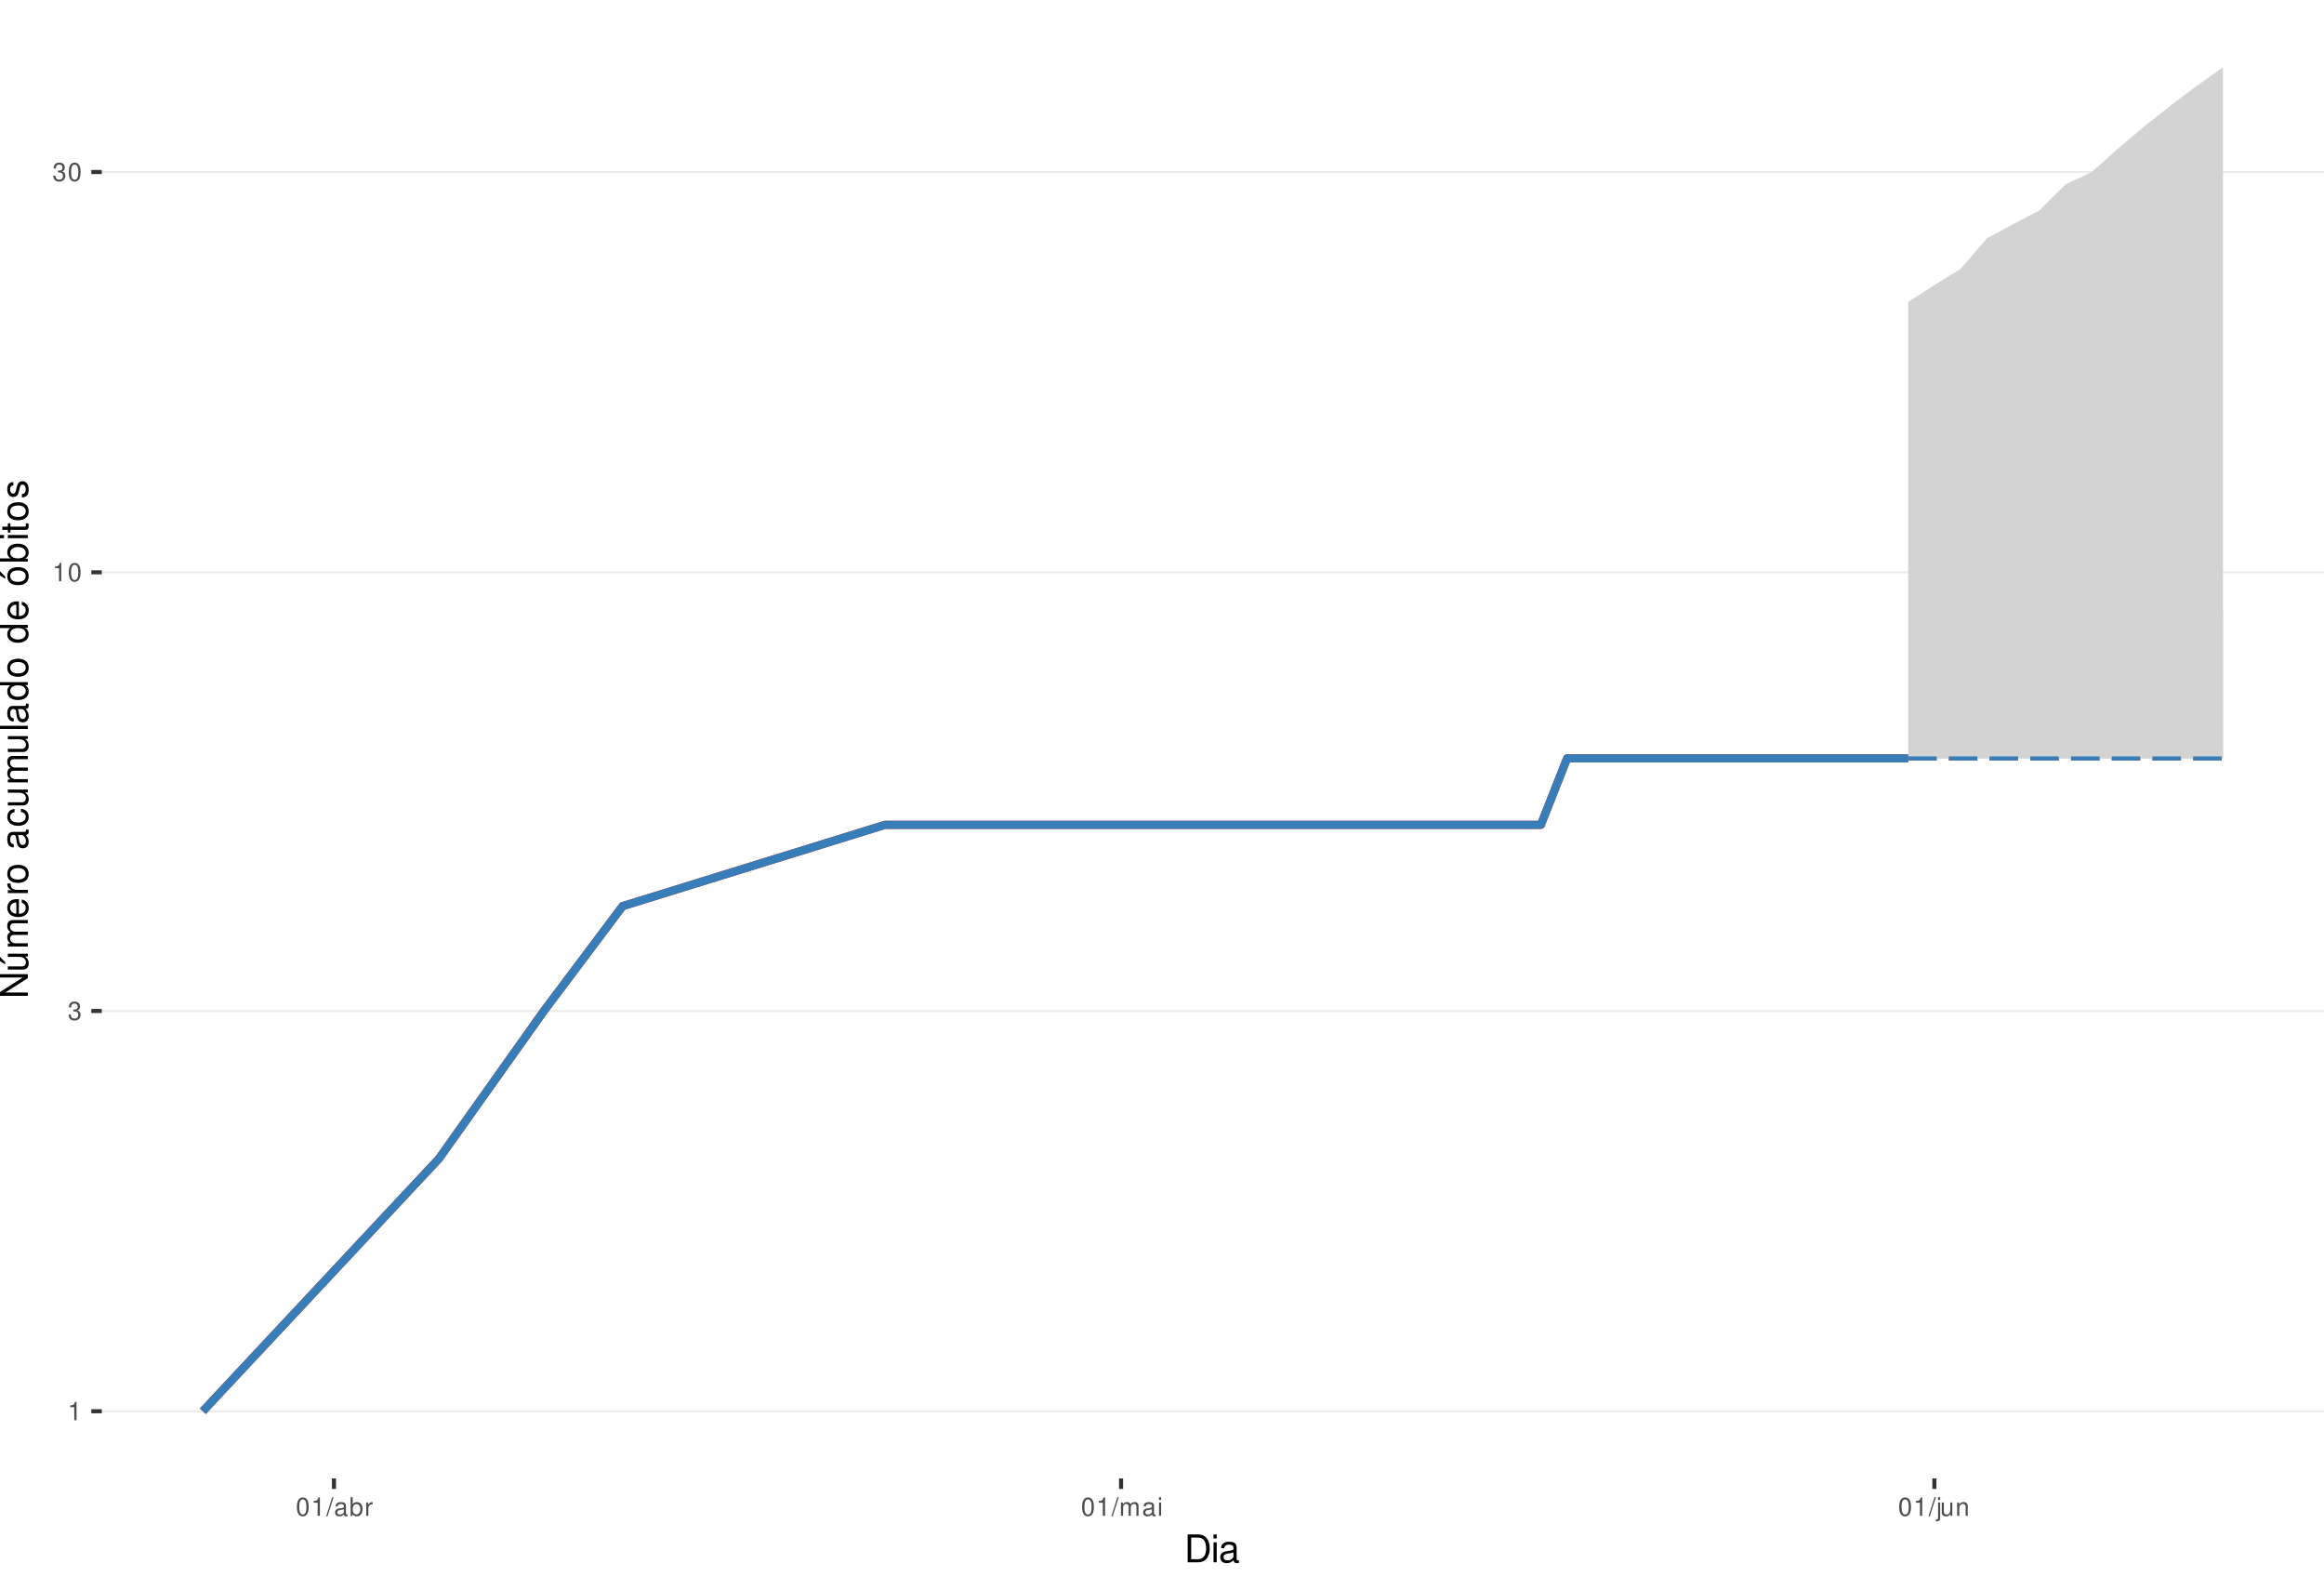
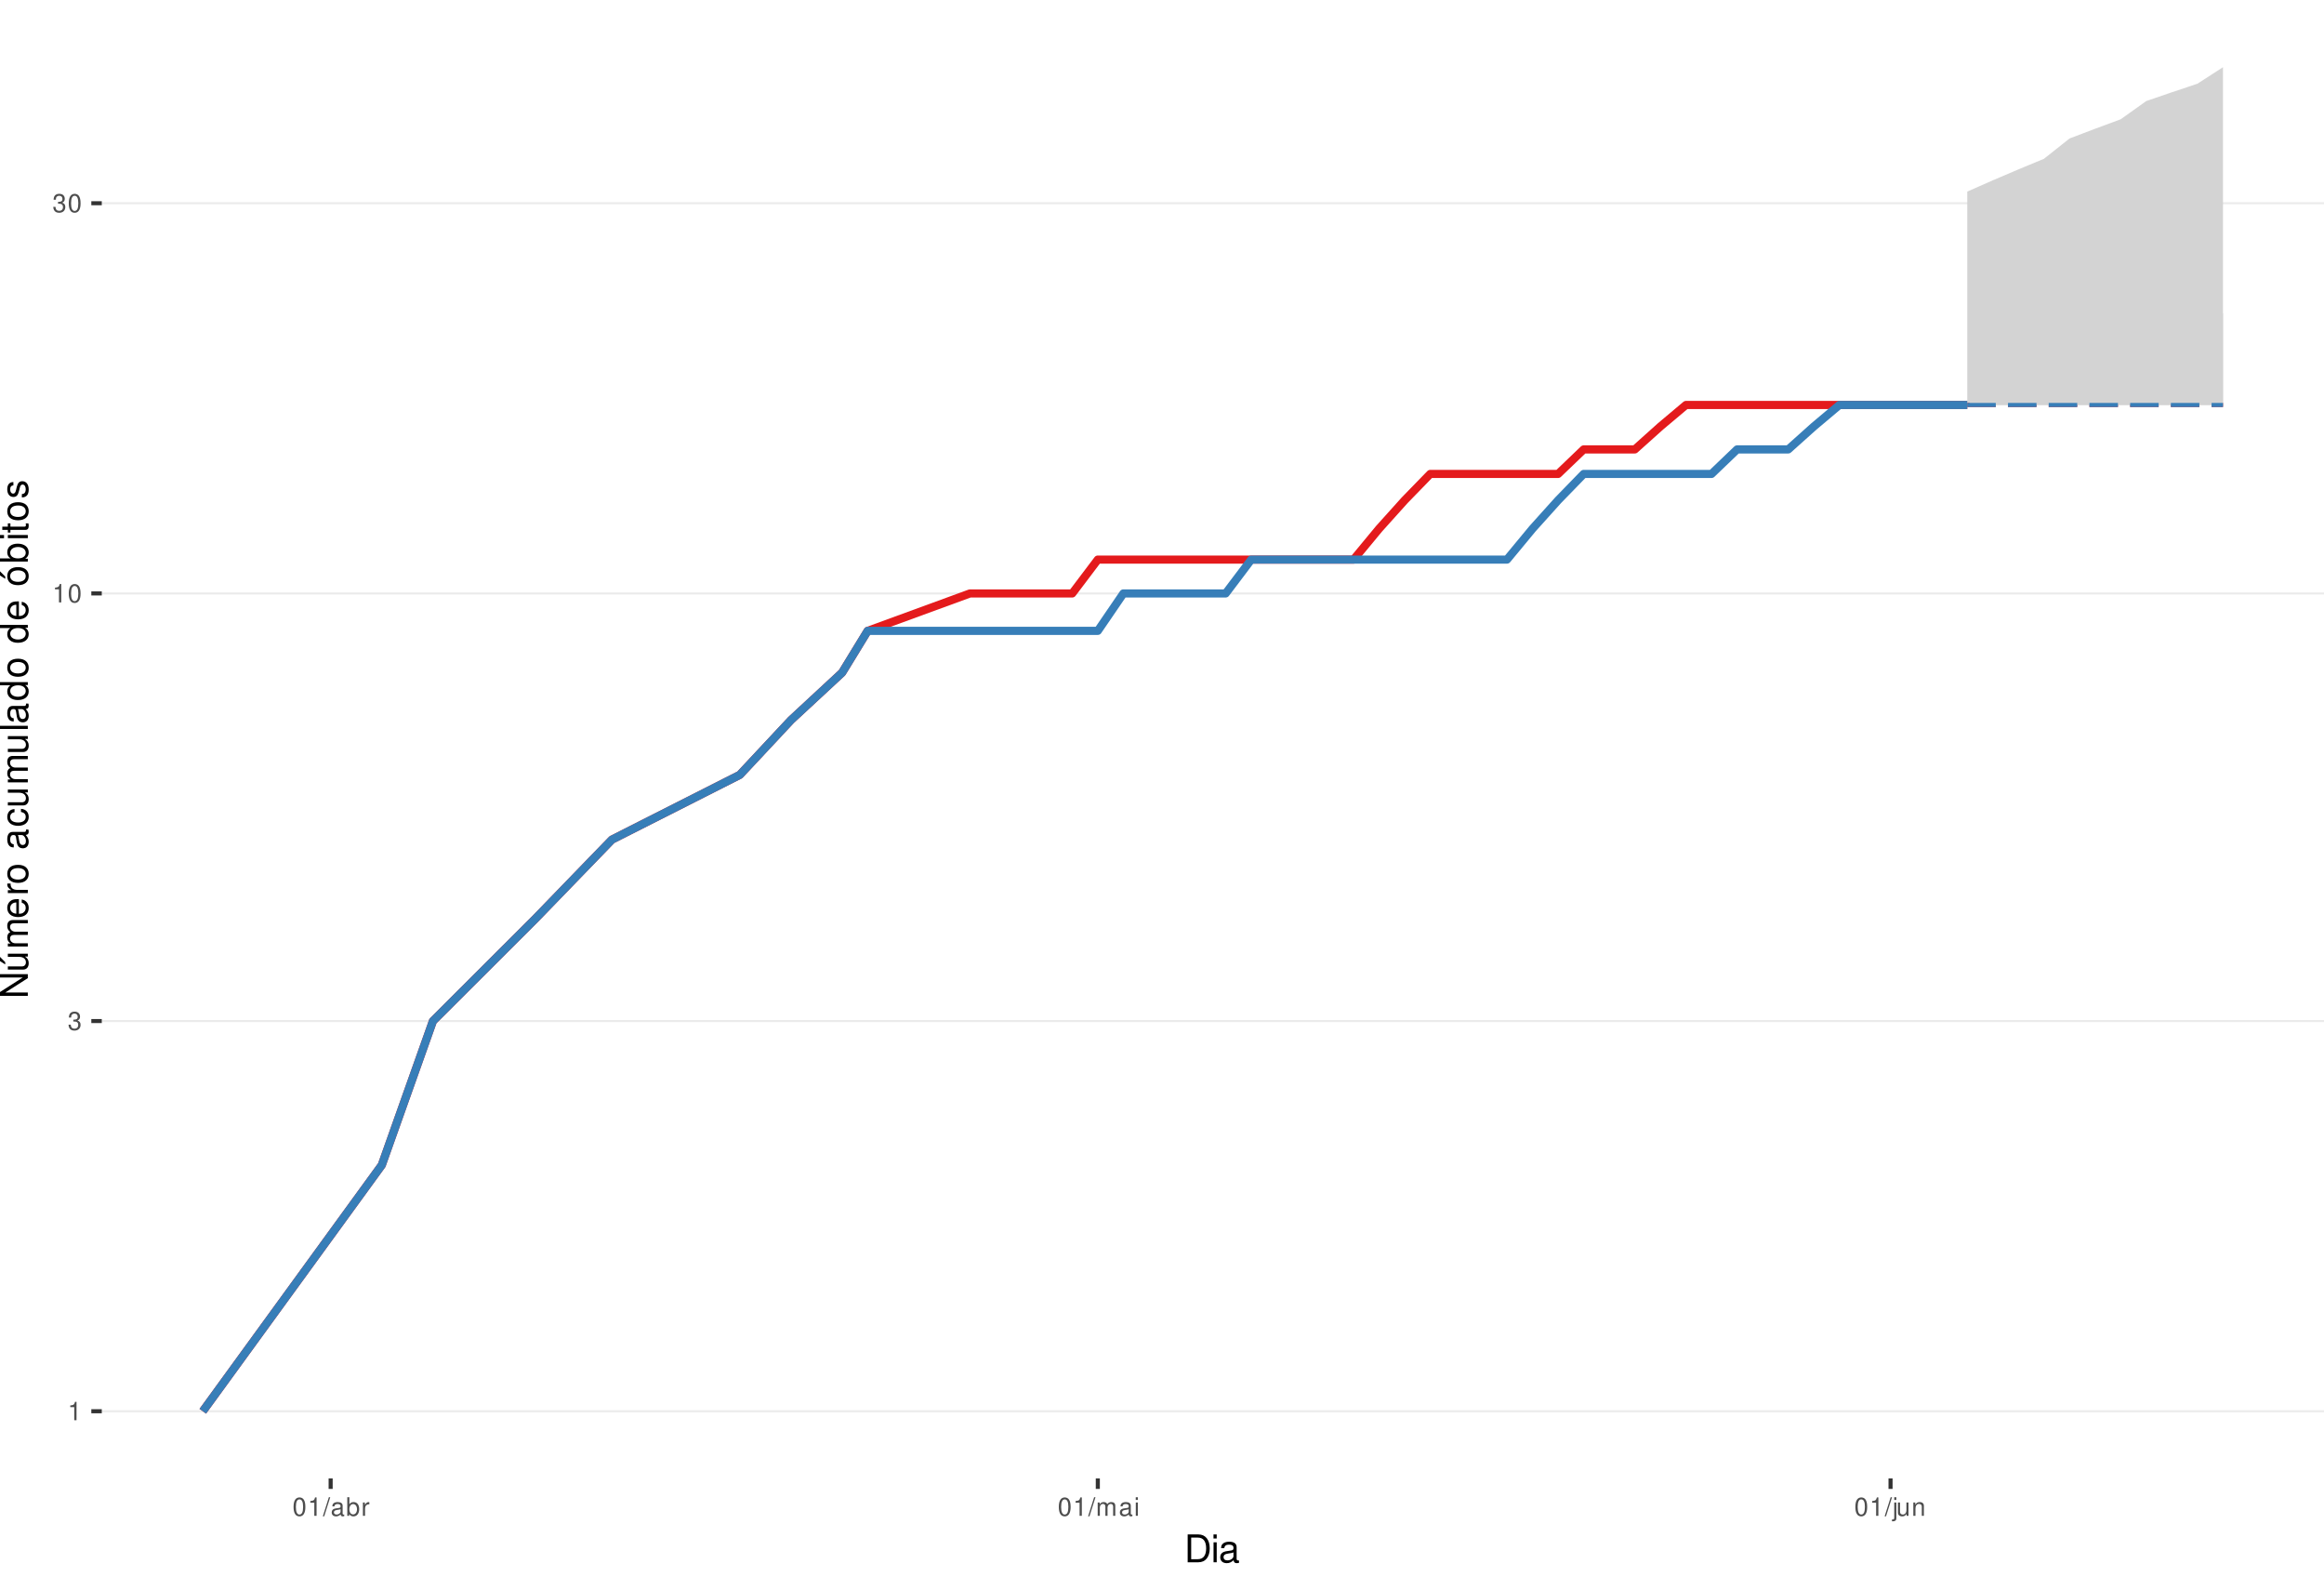
<svg xmlns="http://www.w3.org/2000/svg" xmlns:xlink="http://www.w3.org/1999/xlink" width="609pt" height="413pt" viewBox="0 0 609 413" version="1.1">
  <defs>
    <g>
      <symbol overflow="visible" id="glyph0-0">
        <path style="stroke:none;" d="" />
      </symbol>
      <symbol overflow="visible" id="glyph0-1">
        <path style="stroke:none;" d="M 1.719 -3.422 L 1.719 0 L 2.312 0 L 2.312 -4.812 L 1.922 -4.812 C 1.719 -4.078 1.578 -3.969 0.672 -3.859 L 0.672 -3.422 Z M 1.719 -3.422 " />
      </symbol>
      <symbol overflow="visible" id="glyph0-2">
        <path style="stroke:none;" d="M 1.469 -2.219 L 1.797 -2.219 C 2.422 -2.219 2.766 -1.922 2.766 -1.344 C 2.766 -0.734 2.406 -0.359 1.797 -0.359 C 1.156 -0.359 0.844 -0.688 0.797 -1.391 L 0.219 -1.391 C 0.234 -1.016 0.312 -0.766 0.422 -0.547 C 0.672 -0.078 1.125 0.156 1.766 0.156 C 2.75 0.156 3.375 -0.438 3.375 -1.344 C 3.375 -1.953 3.141 -2.297 2.562 -2.484 C 3.016 -2.672 3.234 -3 3.234 -3.484 C 3.234 -4.312 2.688 -4.812 1.797 -4.812 C 0.844 -4.812 0.328 -4.281 0.312 -3.266 L 0.906 -3.266 C 0.906 -3.547 0.938 -3.719 1 -3.875 C 1.141 -4.141 1.438 -4.297 1.797 -4.297 C 2.312 -4.297 2.625 -3.984 2.625 -3.469 C 2.625 -3.125 2.516 -2.922 2.25 -2.812 C 2.094 -2.75 1.875 -2.719 1.469 -2.703 Z M 1.469 -2.219 " />
      </symbol>
      <symbol overflow="visible" id="glyph0-3">
        <path style="stroke:none;" d="M 1.828 -4.812 C 1.391 -4.812 0.984 -4.609 0.75 -4.281 C 0.438 -3.859 0.281 -3.219 0.281 -2.328 C 0.281 -0.703 0.812 0.156 1.828 0.156 C 2.828 0.156 3.375 -0.703 3.375 -2.297 C 3.375 -3.219 3.234 -3.844 2.922 -4.281 C 2.672 -4.625 2.281 -4.812 1.828 -4.812 Z M 1.828 -4.297 C 2.469 -4.297 2.781 -3.641 2.781 -2.344 C 2.781 -0.969 2.469 -0.328 1.812 -0.328 C 1.203 -0.328 0.891 -1 0.891 -2.328 C 0.891 -3.641 1.203 -4.297 1.828 -4.297 Z M 1.828 -4.297 " />
      </symbol>
      <symbol overflow="visible" id="glyph0-4">
        <path style="stroke:none;" d="M 1.531 -4.859 L -0.047 0.141 L 0.312 0.141 L 1.891 -4.859 Z M 1.531 -4.859 " />
      </symbol>
      <symbol overflow="visible" id="glyph0-5">
        <path style="stroke:none;" d="M 3.562 -0.328 C 3.5 -0.312 3.469 -0.312 3.438 -0.312 C 3.25 -0.312 3.141 -0.406 3.141 -0.578 L 3.141 -2.641 C 3.141 -3.25 2.688 -3.594 1.828 -3.594 C 1.312 -3.594 0.906 -3.438 0.672 -3.188 C 0.516 -3 0.453 -2.797 0.438 -2.453 L 0.984 -2.453 C 1.031 -2.875 1.297 -3.078 1.812 -3.078 C 2.312 -3.078 2.594 -2.891 2.594 -2.562 L 2.594 -2.406 C 2.578 -2.172 2.469 -2.078 2.016 -2.031 C 1.219 -1.922 1.109 -1.891 0.891 -1.812 C 0.484 -1.641 0.281 -1.328 0.281 -0.875 C 0.281 -0.25 0.719 0.156 1.422 0.156 C 1.859 0.156 2.219 0 2.609 -0.359 C 2.656 0 2.828 0.156 3.188 0.156 C 3.297 0.156 3.375 0.141 3.562 0.094 Z M 2.594 -1.094 C 2.594 -0.906 2.531 -0.797 2.375 -0.641 C 2.141 -0.438 1.875 -0.328 1.547 -0.328 C 1.109 -0.328 0.859 -0.547 0.859 -0.891 C 0.859 -1.266 1.094 -1.438 1.703 -1.531 C 2.297 -1.609 2.406 -1.641 2.594 -1.719 Z M 2.594 -1.094 " />
      </symbol>
      <symbol overflow="visible" id="glyph0-6">
        <path style="stroke:none;" d="M 0.359 -4.859 L 0.359 0 L 0.859 0 L 0.859 -0.453 C 1.125 -0.047 1.484 0.156 1.969 0.156 C 2.875 0.156 3.484 -0.594 3.484 -1.75 C 3.484 -2.891 2.922 -3.594 1.984 -3.594 C 1.516 -3.594 1.172 -3.406 0.906 -3.016 L 0.906 -4.859 Z M 1.891 -3.062 C 2.5 -3.062 2.906 -2.531 2.906 -1.703 C 2.906 -0.906 2.484 -0.359 1.891 -0.359 C 1.297 -0.359 0.906 -0.906 0.906 -1.719 C 0.906 -2.531 1.297 -3.062 1.891 -3.062 Z M 1.891 -3.062 " />
      </symbol>
      <symbol overflow="visible" id="glyph0-7">
        <path style="stroke:none;" d="M 0.453 -3.484 L 0.453 0 L 1.016 0 L 1.016 -1.812 C 1.031 -2.656 1.375 -3.016 2.141 -3 L 2.141 -3.562 C 2.047 -3.578 1.984 -3.594 1.922 -3.594 C 1.562 -3.594 1.297 -3.375 0.969 -2.859 L 0.969 -3.484 Z M 0.453 -3.484 " />
      </symbol>
      <symbol overflow="visible" id="glyph0-8">
        <path style="stroke:none;" d="M 0.469 -3.484 L 0.469 0 L 1.031 0 L 1.031 -2.188 C 1.031 -2.703 1.391 -3.109 1.844 -3.109 C 2.25 -3.109 2.484 -2.844 2.484 -2.406 L 2.484 0 L 3.047 0 L 3.047 -2.188 C 3.047 -2.703 3.422 -3.109 3.875 -3.109 C 4.266 -3.109 4.516 -2.844 4.516 -2.406 L 4.516 0 L 5.078 0 L 5.078 -2.609 C 5.078 -3.234 4.719 -3.594 4.062 -3.594 C 3.594 -3.594 3.312 -3.453 2.984 -3.062 C 2.781 -3.422 2.5 -3.594 2.047 -3.594 C 1.578 -3.594 1.266 -3.422 0.984 -3 L 0.984 -3.484 Z M 0.469 -3.484 " />
      </symbol>
      <symbol overflow="visible" id="glyph0-9">
        <path style="stroke:none;" d="M 1 -3.484 L 0.453 -3.484 L 0.453 0 L 1 0 Z M 1 -4.859 L 0.438 -4.859 L 0.438 -4.156 L 1 -4.156 Z M 1 -4.859 " />
      </symbol>
      <symbol overflow="visible" id="glyph0-10">
        <path style="stroke:none;" d="M 0.469 -3.484 L 0.469 0.5 C 0.469 0.859 0.359 0.969 0.016 0.969 C -0.031 0.969 -0.047 0.969 -0.125 0.953 L -0.125 1.438 C -0.047 1.438 -0.016 1.453 0.062 1.453 C 0.688 1.453 1.016 1.203 1.016 0.719 L 1.016 -3.484 Z M 1.016 -4.859 L 0.469 -4.859 L 0.469 -4.156 L 1.016 -4.156 Z M 1.016 -4.859 " />
      </symbol>
      <symbol overflow="visible" id="glyph0-11">
        <path style="stroke:none;" d="M 3.203 0 L 3.203 -3.484 L 2.656 -3.484 L 2.656 -1.516 C 2.656 -0.797 2.281 -0.328 1.703 -0.328 C 1.266 -0.328 0.984 -0.594 0.984 -1.016 L 0.984 -3.484 L 0.438 -3.484 L 0.438 -0.797 C 0.438 -0.219 0.859 0.156 1.547 0.156 C 2.062 0.156 2.391 -0.031 2.703 -0.484 L 2.703 0 Z M 3.203 0 " />
      </symbol>
      <symbol overflow="visible" id="glyph0-12">
        <path style="stroke:none;" d="M 0.469 -3.484 L 0.469 0 L 1.031 0 L 1.031 -1.922 C 1.031 -2.641 1.391 -3.109 1.969 -3.109 C 2.406 -3.109 2.688 -2.828 2.688 -2.422 L 2.688 0 L 3.234 0 L 3.234 -2.641 C 3.234 -3.219 2.812 -3.594 2.141 -3.594 C 1.625 -3.594 1.281 -3.391 0.984 -2.906 L 0.984 -3.484 Z M 0.469 -3.484 " />
      </symbol>
      <symbol overflow="visible" id="glyph1-0">
        <path style="stroke:none;" d="" />
      </symbol>
      <symbol overflow="visible" id="glyph1-1">
        <path style="stroke:none;" d="M 0.891 0 L 3.703 0 C 5.547 0 6.672 -1.375 6.672 -3.656 C 6.672 -5.906 5.547 -7.297 3.703 -7.297 L 0.891 -7.297 Z M 1.812 -0.812 L 1.812 -6.469 L 3.547 -6.469 C 4.984 -6.469 5.734 -5.5 5.734 -3.641 C 5.734 -1.797 4.984 -0.812 3.547 -0.812 Z M 1.812 -0.812 " />
      </symbol>
      <symbol overflow="visible" id="glyph1-2">
        <path style="stroke:none;" d="M 1.5 -5.234 L 0.672 -5.234 L 0.672 0 L 1.5 0 Z M 1.5 -7.297 L 0.656 -7.297 L 0.656 -6.234 L 1.5 -6.234 Z M 1.5 -7.297 " />
      </symbol>
      <symbol overflow="visible" id="glyph1-3">
        <path style="stroke:none;" d="M 5.344 -0.484 C 5.266 -0.469 5.219 -0.469 5.172 -0.469 C 4.875 -0.469 4.719 -0.625 4.719 -0.875 L 4.719 -3.953 C 4.719 -4.891 4.047 -5.391 2.75 -5.391 C 1.984 -5.391 1.375 -5.172 1.016 -4.781 C 0.766 -4.516 0.672 -4.203 0.656 -3.688 L 1.484 -3.688 C 1.562 -4.328 1.938 -4.625 2.719 -4.625 C 3.484 -4.625 3.891 -4.344 3.891 -3.844 L 3.891 -3.625 C 3.875 -3.266 3.703 -3.125 3.016 -3.047 C 1.844 -2.891 1.656 -2.844 1.344 -2.719 C 0.734 -2.453 0.422 -2 0.422 -1.312 C 0.422 -0.375 1.078 0.234 2.141 0.234 C 2.797 0.234 3.328 0 3.922 -0.547 C 3.984 0 4.234 0.234 4.781 0.234 C 4.953 0.234 5.062 0.203 5.344 0.141 Z M 3.891 -1.656 C 3.891 -1.375 3.812 -1.203 3.562 -0.969 C 3.219 -0.656 2.812 -0.5 2.312 -0.5 C 1.672 -0.5 1.297 -0.812 1.297 -1.344 C 1.297 -1.891 1.656 -2.172 2.547 -2.297 C 3.438 -2.422 3.609 -2.453 3.891 -2.594 Z M 3.891 -1.656 " />
      </symbol>
      <symbol overflow="visible" id="glyph2-0">
        <path style="stroke:none;" d="" />
      </symbol>
      <symbol overflow="visible" id="glyph2-1">
        <path style="stroke:none;" d="M -7.297 -6.453 L -7.297 -5.578 L -1.328 -5.578 L -7.297 -1.766 L -7.297 -0.766 L 0 -0.766 L 0 -1.641 L -5.906 -1.641 L 0 -5.406 L 0 -6.453 Z M -7.297 -6.453 " />
      </symbol>
      <symbol overflow="visible" id="glyph2-2">
        <path style="stroke:none;" d="M 0 -4.812 L -5.234 -4.812 L -5.234 -3.984 L -2.266 -3.984 C -1.203 -3.984 -0.5 -3.438 -0.5 -2.562 C -0.5 -1.906 -0.906 -1.484 -1.531 -1.484 L -5.234 -1.484 L -5.234 -0.656 L -1.203 -0.656 C -0.328 -0.656 0.234 -1.297 0.234 -2.312 C 0.234 -3.094 -0.047 -3.578 -0.734 -4.062 L 0 -4.062 Z M -7.406 -2.953 L -5.922 -2 L -5.922 -2.594 L -7.406 -4.094 Z M -7.406 -2.953 " />
      </symbol>
      <symbol overflow="visible" id="glyph2-3">
        <path style="stroke:none;" d="M -5.234 -0.703 L 0 -0.703 L 0 -1.547 L -3.297 -1.547 C -4.047 -1.547 -4.656 -2.094 -4.656 -2.766 C -4.656 -3.391 -4.281 -3.734 -3.609 -3.734 L 0 -3.734 L 0 -4.578 L -3.297 -4.578 C -4.047 -4.578 -4.656 -5.125 -4.656 -5.812 C -4.656 -6.422 -4.266 -6.781 -3.609 -6.781 L 0 -6.781 L 0 -7.625 L -3.938 -7.625 C -4.875 -7.625 -5.391 -7.078 -5.391 -6.094 C -5.391 -5.406 -5.188 -4.984 -4.594 -4.484 C -5.156 -4.188 -5.391 -3.766 -5.391 -3.078 C -5.391 -2.375 -5.125 -1.906 -4.5 -1.469 L -5.234 -1.469 Z M -5.234 -0.703 " />
      </symbol>
      <symbol overflow="visible" id="glyph2-4">
        <path style="stroke:none;" d="M -2.344 -5.125 C -3.141 -5.125 -3.625 -5.062 -4.016 -4.922 C -4.875 -4.578 -5.391 -3.781 -5.391 -2.797 C -5.391 -1.344 -4.281 -0.406 -2.547 -0.406 C -0.812 -0.406 0.234 -1.297 0.234 -2.781 C 0.234 -3.984 -0.453 -4.812 -1.594 -5.016 L -1.594 -4.188 C -0.906 -3.953 -0.547 -3.484 -0.547 -2.812 C -0.547 -2.281 -0.781 -1.828 -1.219 -1.547 C -1.516 -1.344 -1.812 -1.281 -2.344 -1.266 Z M -3.016 -1.297 C -3.984 -1.359 -4.625 -1.953 -4.625 -2.797 C -4.625 -3.641 -3.953 -4.234 -3.016 -4.234 Z M -3.016 -1.297 " />
      </symbol>
      <symbol overflow="visible" id="glyph2-5">
        <path style="stroke:none;" d="M -5.234 -0.688 L 0 -0.688 L 0 -1.531 L -2.719 -1.531 C -3.984 -1.547 -4.547 -2.062 -4.516 -3.203 L -5.359 -3.203 C -5.375 -3.062 -5.391 -2.984 -5.391 -2.891 C -5.391 -2.344 -5.062 -1.938 -4.297 -1.453 L -5.234 -1.453 Z M -5.234 -0.688 " />
      </symbol>
      <symbol overflow="visible" id="glyph2-6">
        <path style="stroke:none;" d="M -5.391 -2.719 C -5.391 -1.234 -4.344 -0.359 -2.578 -0.359 C -0.812 -0.359 0.234 -1.234 0.234 -2.734 C 0.234 -4.203 -0.812 -5.094 -2.547 -5.094 C -4.359 -5.094 -5.391 -4.234 -5.391 -2.719 Z M -4.625 -2.734 C -4.625 -3.672 -3.844 -4.234 -2.547 -4.234 C -1.312 -4.234 -0.547 -3.656 -0.547 -2.734 C -0.547 -1.797 -1.312 -1.234 -2.578 -1.234 C -3.844 -1.234 -4.625 -1.797 -4.625 -2.734 Z M -4.625 -2.734 " />
      </symbol>
      <symbol overflow="visible" id="glyph2-7">
        <path style="stroke:none;" d="" />
      </symbol>
      <symbol overflow="visible" id="glyph2-8">
        <path style="stroke:none;" d="M -0.484 -5.344 C -0.469 -5.266 -0.469 -5.219 -0.469 -5.172 C -0.469 -4.875 -0.625 -4.719 -0.875 -4.719 L -3.953 -4.719 C -4.891 -4.719 -5.391 -4.047 -5.391 -2.75 C -5.391 -1.984 -5.172 -1.375 -4.781 -1.016 C -4.516 -0.766 -4.203 -0.672 -3.688 -0.656 L -3.688 -1.484 C -4.328 -1.562 -4.625 -1.938 -4.625 -2.719 C -4.625 -3.484 -4.344 -3.891 -3.844 -3.891 L -3.625 -3.891 C -3.266 -3.875 -3.125 -3.703 -3.047 -3.016 C -2.891 -1.844 -2.844 -1.656 -2.719 -1.344 C -2.453 -0.734 -2 -0.422 -1.312 -0.422 C -0.375 -0.422 0.234 -1.078 0.234 -2.141 C 0.234 -2.797 0 -3.328 -0.547 -3.922 C 0 -3.984 0.234 -4.234 0.234 -4.781 C 0.234 -4.953 0.203 -5.062 0.141 -5.344 Z M -1.656 -3.891 C -1.375 -3.891 -1.203 -3.812 -0.969 -3.562 C -0.656 -3.219 -0.5 -2.812 -0.5 -2.312 C -0.5 -1.672 -0.812 -1.297 -1.344 -1.297 C -1.891 -1.297 -2.172 -1.656 -2.297 -2.547 C -2.422 -3.438 -2.453 -3.609 -2.594 -3.891 Z M -1.656 -3.891 " />
      </symbol>
      <symbol overflow="visible" id="glyph2-9">
        <path style="stroke:none;" d="M -3.484 -4.703 C -3.984 -4.672 -4.312 -4.562 -4.609 -4.359 C -5.094 -4 -5.391 -3.375 -5.391 -2.641 C -5.391 -1.219 -4.266 -0.312 -2.531 -0.312 C -0.844 -0.312 0.234 -1.203 0.234 -2.625 C 0.234 -3.875 -0.516 -4.672 -1.797 -4.766 L -1.797 -3.938 C -0.953 -3.797 -0.547 -3.359 -0.547 -2.656 C -0.547 -1.734 -1.297 -1.188 -2.531 -1.188 C -3.844 -1.188 -4.625 -1.719 -4.625 -2.625 C -4.625 -3.328 -4.203 -3.766 -3.484 -3.875 Z M -3.484 -4.703 " />
      </symbol>
      <symbol overflow="visible" id="glyph2-10">
        <path style="stroke:none;" d="M 0 -4.812 L -5.234 -4.812 L -5.234 -3.984 L -2.266 -3.984 C -1.203 -3.984 -0.5 -3.438 -0.5 -2.562 C -0.5 -1.906 -0.906 -1.484 -1.531 -1.484 L -5.234 -1.484 L -5.234 -0.656 L -1.203 -0.656 C -0.328 -0.656 0.234 -1.297 0.234 -2.312 C 0.234 -3.094 -0.047 -3.578 -0.734 -4.062 L 0 -4.062 Z M 0 -4.812 " />
      </symbol>
      <symbol overflow="visible" id="glyph2-11">
        <path style="stroke:none;" d="M -7.297 -1.516 L -7.297 -0.688 L 0 -0.688 L 0 -1.516 Z M -7.297 -1.516 " />
      </symbol>
      <symbol overflow="visible" id="glyph2-12">
        <path style="stroke:none;" d="M -7.297 -4.953 L -7.297 -4.125 L -4.578 -4.125 C -5.109 -3.766 -5.391 -3.203 -5.391 -2.516 C -5.391 -1.156 -4.297 -0.266 -2.625 -0.266 C -0.859 -0.266 0.234 -1.125 0.234 -2.547 C 0.234 -3.266 -0.047 -3.766 -0.688 -4.203 L 0 -4.203 L 0 -4.953 Z M -4.609 -2.656 C -4.609 -3.547 -3.812 -4.125 -2.562 -4.125 C -1.344 -4.125 -0.547 -3.547 -0.547 -2.656 C -0.547 -1.734 -1.359 -1.125 -2.578 -1.125 C -3.797 -1.125 -4.609 -1.734 -4.609 -2.656 Z M -4.609 -2.656 " />
      </symbol>
      <symbol overflow="visible" id="glyph2-13">
        <path style="stroke:none;" d="M -5.391 -2.719 C -5.391 -1.234 -4.344 -0.359 -2.578 -0.359 C -0.812 -0.359 0.234 -1.234 0.234 -2.734 C 0.234 -4.203 -0.812 -5.094 -2.547 -5.094 C -4.359 -5.094 -5.391 -4.234 -5.391 -2.719 Z M -4.625 -2.734 C -4.625 -3.672 -3.844 -4.234 -2.547 -4.234 C -1.312 -4.234 -0.547 -3.656 -0.547 -2.734 C -0.547 -1.797 -1.312 -1.234 -2.578 -1.234 C -3.844 -1.234 -4.625 -1.797 -4.625 -2.734 Z M -7.406 -2.984 L -5.922 -2.016 L -5.922 -2.625 L -7.406 -4.109 Z M -7.406 -2.984 " />
      </symbol>
      <symbol overflow="visible" id="glyph2-14">
        <path style="stroke:none;" d="M -7.297 -0.547 L 0 -0.547 L 0 -1.297 L -0.672 -1.297 C -0.062 -1.688 0.234 -2.219 0.234 -2.953 C 0.234 -4.328 -0.906 -5.234 -2.641 -5.234 C -4.344 -5.234 -5.391 -4.375 -5.391 -2.984 C -5.391 -2.266 -5.125 -1.766 -4.531 -1.375 L -7.297 -1.375 Z M -4.609 -2.828 C -4.609 -3.766 -3.797 -4.359 -2.547 -4.359 C -1.359 -4.359 -0.547 -3.734 -0.547 -2.828 C -0.547 -1.938 -1.344 -1.375 -2.578 -1.375 C -3.812 -1.375 -4.609 -1.938 -4.609 -2.828 Z M -4.609 -2.828 " />
      </symbol>
      <symbol overflow="visible" id="glyph2-15">
        <path style="stroke:none;" d="M -5.234 -1.5 L -5.234 -0.672 L 0 -0.672 L 0 -1.5 Z M -7.297 -1.5 L -7.297 -0.656 L -6.234 -0.656 L -6.234 -1.5 Z M -7.297 -1.5 " />
      </symbol>
      <symbol overflow="visible" id="glyph2-16">
        <path style="stroke:none;" d="M -5.234 -2.547 L -5.234 -1.688 L -6.688 -1.688 L -6.688 -0.844 L -5.234 -0.844 L -5.234 -0.141 L -4.562 -0.141 L -4.562 -0.844 L -0.594 -0.844 C -0.062 -0.844 0.234 -1.203 0.234 -1.859 C 0.234 -2.078 0.203 -2.266 0.156 -2.547 L -0.547 -2.547 C -0.516 -2.422 -0.5 -2.312 -0.5 -2.141 C -0.5 -1.781 -0.594 -1.688 -0.969 -1.688 L -4.562 -1.688 L -4.562 -2.547 Z M -5.234 -2.547 " />
      </symbol>
      <symbol overflow="visible" id="glyph2-17">
        <path style="stroke:none;" d="M -3.781 -4.375 C -4.812 -4.375 -5.391 -3.688 -5.391 -2.484 C -5.391 -1.266 -4.766 -0.469 -3.797 -0.469 C -2.969 -0.469 -2.578 -0.891 -2.281 -2.125 L -2.094 -2.906 C -1.953 -3.484 -1.734 -3.719 -1.375 -3.719 C -0.875 -3.719 -0.547 -3.234 -0.547 -2.5 C -0.547 -2.047 -0.672 -1.672 -0.891 -1.453 C -1.047 -1.328 -1.188 -1.266 -1.562 -1.219 L -1.562 -0.344 C -0.344 -0.375 0.234 -1.062 0.234 -2.438 C 0.234 -3.75 -0.422 -4.594 -1.438 -4.594 C -2.203 -4.594 -2.641 -4.156 -2.891 -3.109 L -3.078 -2.312 C -3.234 -1.625 -3.453 -1.344 -3.828 -1.344 C -4.312 -1.344 -4.625 -1.766 -4.625 -2.453 C -4.625 -3.125 -4.328 -3.484 -3.781 -3.5 Z M -3.781 -4.375 " />
      </symbol>
    </g>
    <clipPath id="clip1">
      <path d="M 26.672 0 L 609 0 L 609 387.328 L 26.672 387.328 Z M 26.672 0 " />
    </clipPath>
    <clipPath id="clip2">
      <path d="M 26.672 369 L 609 369 L 609 370 L 26.672 370 Z M 26.672 369 " />
    </clipPath>
    <clipPath id="clip3">
-       <path d="M 26.672 264 L 609 264 L 609 266 L 26.672 266 Z M 26.672 264 " />
+       <path d="M 26.672 267 L 609 267 L 609 268 L 26.672 268 Z M 26.672 267 " />
    </clipPath>
    <clipPath id="clip4">
-       <path d="M 26.672 149 L 609 149 L 609 151 L 26.672 151 Z M 26.672 149 " />
+       <path d="M 26.672 155 L 609 155 L 609 156 L 26.672 156 Z M 26.672 155 " />
    </clipPath>
    <clipPath id="clip5">
-       <path d="M 26.672 44 L 609 44 L 609 46 L 26.672 46 Z M 26.672 44 " />
+       <path d="M 26.672 52 L 609 52 L 609 54 L 26.672 54 Z M 26.672 52 " />
    </clipPath>
  </defs>
  <g id="surface46">
    <rect x="0" y="0" width="609" height="413" style="fill:rgb(100%,100%,100%);fill-opacity:1;stroke:none;" />
    <rect x="0" y="0" width="609" height="413" style="fill:rgb(100%,100%,100%);fill-opacity:1;stroke:none;" />
    <path style="fill:none;stroke-width:1.067;stroke-linecap:round;stroke-linejoin:round;stroke:rgb(100%,100%,100%);stroke-opacity:1;stroke-miterlimit:10;" d="M 0 413 L 609 413 L 609 0 L 0 0 Z M 0 413 " />
    <g clip-path="url(#clip1)" clip-rule="nonzero">
      <path style=" stroke:none;fill-rule:nonzero;fill:rgb(100%,100%,100%);fill-opacity:1;" d="M 26.672 387.328 L 609 387.328 L 609 0 L 26.672 0 Z M 26.672 387.328 " />
    </g>
    <g clip-path="url(#clip2)" clip-rule="nonzero">
      <path style="fill:none;stroke-width:0.533;stroke-linecap:butt;stroke-linejoin:round;stroke:rgb(92.157%,92.157%,92.157%);stroke-opacity:1;stroke-miterlimit:10;" d="M 26.672 369.723 L 609 369.723 " />
    </g>
    <g clip-path="url(#clip3)" clip-rule="nonzero">
-       <path style="fill:none;stroke-width:0.533;stroke-linecap:butt;stroke-linejoin:round;stroke:rgb(92.157%,92.157%,92.157%);stroke-opacity:1;stroke-miterlimit:10;" d="M 26.672 264.855 L 609 264.855 " />
+       <path style="fill:none;stroke-width:0.533;stroke-linecap:butt;stroke-linejoin:round;stroke:rgb(92.157%,92.157%,92.157%);stroke-opacity:1;stroke-miterlimit:10;" d="M 26.672 267.496 L 609 267.496 " />
    </g>
    <g clip-path="url(#clip4)" clip-rule="nonzero">
-       <path style="fill:none;stroke-width:0.533;stroke-linecap:butt;stroke-linejoin:round;stroke:rgb(92.157%,92.157%,92.157%);stroke-opacity:1;stroke-miterlimit:10;" d="M 26.672 149.934 L 609 149.934 " />
+       <path style="fill:none;stroke-width:0.533;stroke-linecap:butt;stroke-linejoin:round;stroke:rgb(92.157%,92.157%,92.157%);stroke-opacity:1;stroke-miterlimit:10;" d="M 26.672 155.469 L 609 155.469 " />
    </g>
    <g clip-path="url(#clip5)" clip-rule="nonzero">
-       <path style="fill:none;stroke-width:0.533;stroke-linecap:butt;stroke-linejoin:round;stroke:rgb(92.157%,92.157%,92.157%);stroke-opacity:1;stroke-miterlimit:10;" d="M 26.672 45.066 L 609 45.066 " />
-     </g>
-     <path style="fill:none;stroke-width:2.134;stroke-linecap:butt;stroke-linejoin:round;stroke:rgb(89.412%,10.196%,10.98%);stroke-opacity:1;stroke-miterlimit:10;" d="M 53.141 369.723 L 115.016 303.559 L 142.52 264.855 L 163.145 237.395 L 231.895 216.098 L 403.777 216.098 L 410.652 198.691 L 500.027 198.691 " />
-     <path style=" stroke:none;fill-rule:nonzero;fill:rgb(82.745%,82.745%,82.745%);fill-opacity:1;" d="M 500.027 79.113 L 506.902 74.672 L 513.777 70.43 L 520.652 62.469 L 527.527 58.727 L 534.402 55.125 L 541.281 48.301 L 548.156 45.066 L 555.031 38.906 L 561.906 33.117 L 568.781 27.664 L 575.656 22.504 L 582.531 17.605 L 582.531 198.691 L 500.027 198.691 Z M 500.027 79.113 " />
-     <path style="fill:none;stroke-width:1.067;stroke-linecap:butt;stroke-linejoin:round;stroke:rgb(89.412%,10.196%,10.98%);stroke-opacity:1;stroke-dasharray:7.469,3.201;stroke-miterlimit:10;" d="M 500.027 198.691 L 582.531 198.691 " />
-     <path style="fill:none;stroke-width:2.134;stroke-linecap:butt;stroke-linejoin:round;stroke:rgb(21.569%,49.412%,72.157%);stroke-opacity:1;stroke-miterlimit:10;" d="M 53.141 369.723 L 115.016 303.559 L 142.52 264.855 L 163.145 237.395 L 231.895 216.098 L 403.777 216.098 L 410.652 198.691 L 500.027 198.691 " />
-     <path style=" stroke:none;fill-rule:nonzero;fill:rgb(82.745%,82.745%,82.745%);fill-opacity:1;" d="M 500.027 198.691 L 506.902 183.98 L 513.777 183.98 L 520.652 171.234 L 527.527 171.234 L 534.402 159.988 L 582.531 159.988 L 582.531 198.691 Z M 500.027 198.691 " />
-     <path style="fill:none;stroke-width:1.067;stroke-linecap:butt;stroke-linejoin:round;stroke:rgb(21.569%,49.412%,72.157%);stroke-opacity:1;stroke-dasharray:7.469,3.201;stroke-miterlimit:10;" d="M 500.027 198.691 L 582.531 198.691 " />
+       <path style="fill:none;stroke-width:0.533;stroke-linecap:butt;stroke-linejoin:round;stroke:rgb(92.157%,92.157%,92.157%);stroke-opacity:1;stroke-miterlimit:10;" d="M 26.672 53.242 L 609 53.242 " />
+     </g>
+     <path style="fill:none;stroke-width:2.134;stroke-linecap:butt;stroke-linejoin:round;stroke:rgb(89.412%,10.196%,10.98%);stroke-opacity:1;stroke-miterlimit:10;" d="M 53.141 369.723 L 100.047 305.227 L 113.449 267.496 L 140.254 240.73 L 160.359 219.965 L 193.863 203 L 207.266 188.656 L 220.668 176.23 L 227.371 165.273 L 254.176 155.469 L 280.98 155.469 L 287.68 146.602 L 354.691 146.602 L 361.395 138.504 L 368.094 131.055 L 374.797 124.16 L 408.301 124.16 L 415.004 117.738 L 428.406 117.738 L 435.105 111.734 L 441.809 106.094 L 515.52 106.094 " />
+     <path style=" stroke:none;fill-rule:nonzero;fill:rgb(82.745%,82.745%,82.745%);fill-opacity:1;" d="M 515.52 50.191 L 522.219 47.238 L 528.922 44.375 L 535.621 41.598 L 542.324 36.277 L 549.023 33.73 L 555.727 31.246 L 562.426 26.473 L 569.129 24.176 L 575.828 21.934 L 582.531 17.605 L 582.531 106.094 L 515.52 106.094 Z M 515.52 50.191 " />
+     <path style="fill:none;stroke-width:1.067;stroke-linecap:butt;stroke-linejoin:round;stroke:rgb(89.412%,10.196%,10.98%);stroke-opacity:1;stroke-dasharray:7.469,3.201;stroke-miterlimit:10;" d="M 515.52 106.094 L 582.531 106.094 " />
+     <path style="fill:none;stroke-width:2.134;stroke-linecap:butt;stroke-linejoin:round;stroke:rgb(21.569%,49.412%,72.157%);stroke-opacity:1;stroke-miterlimit:10;" d="M 53.141 369.723 L 100.047 305.227 L 113.449 267.496 L 140.254 240.73 L 160.359 219.965 L 193.863 203 L 207.266 188.656 L 220.668 176.23 L 227.371 165.273 L 287.68 165.273 L 294.383 155.469 L 321.188 155.469 L 327.887 146.602 L 394.898 146.602 L 401.602 138.504 L 408.301 131.055 L 415.004 124.16 L 448.508 124.16 L 455.207 117.738 L 468.609 117.738 L 475.312 111.734 L 482.012 106.094 L 515.52 106.094 " />
+     <path style=" stroke:none;fill-rule:nonzero;fill:rgb(82.745%,82.745%,82.745%);fill-opacity:1;" d="M 515.52 106.094 L 522.219 100.773 L 528.922 100.773 L 535.621 95.746 L 542.324 90.973 L 549.023 90.973 L 555.727 86.43 L 569.129 86.43 L 575.828 82.102 L 582.531 82.102 L 582.531 106.094 Z M 515.52 106.094 " />
+     <path style="fill:none;stroke-width:1.067;stroke-linecap:butt;stroke-linejoin:round;stroke:rgb(21.569%,49.412%,72.157%);stroke-opacity:1;stroke-dasharray:7.469,3.201;stroke-miterlimit:10;" d="M 515.52 106.094 L 582.531 106.094 " />
    <g style="fill:rgb(30.196%,30.196%,30.196%);fill-opacity:1;">
      <use xlink:href="#glyph0-1" x="17.738" y="372.07" />
    </g>
    <g style="fill:rgb(30.196%,30.196%,30.196%);fill-opacity:1;">
-       <use xlink:href="#glyph0-2" x="17.738" y="267.203" />
-     </g>
-     <g style="fill:rgb(30.196%,30.196%,30.196%);fill-opacity:1;">
-       <use xlink:href="#glyph0-1" x="13.738" y="152.281" />
-       <use xlink:href="#glyph0-3" x="17.738" y="152.281" />
-     </g>
-     <g style="fill:rgb(30.196%,30.196%,30.196%);fill-opacity:1;">
-       <use xlink:href="#glyph0-2" x="13.738" y="47.414" />
-       <use xlink:href="#glyph0-3" x="17.738" y="47.414" />
+       <use xlink:href="#glyph0-2" x="17.738" y="269.844" />
+     </g>
+     <g style="fill:rgb(30.196%,30.196%,30.196%);fill-opacity:1;">
+       <use xlink:href="#glyph0-1" x="13.738" y="157.816" />
+       <use xlink:href="#glyph0-3" x="17.738" y="157.816" />
+     </g>
+     <g style="fill:rgb(30.196%,30.196%,30.196%);fill-opacity:1;">
+       <use xlink:href="#glyph0-2" x="13.738" y="55.59" />
+       <use xlink:href="#glyph0-3" x="17.738" y="55.59" />
    </g>
    <path style="fill:none;stroke-width:1.067;stroke-linecap:butt;stroke-linejoin:round;stroke:rgb(20%,20%,20%);stroke-opacity:1;stroke-miterlimit:10;" d="M 23.93 369.723 L 26.672 369.723 " />
-     <path style="fill:none;stroke-width:1.067;stroke-linecap:butt;stroke-linejoin:round;stroke:rgb(20%,20%,20%);stroke-opacity:1;stroke-miterlimit:10;" d="M 23.93 264.855 L 26.672 264.855 " />
-     <path style="fill:none;stroke-width:1.067;stroke-linecap:butt;stroke-linejoin:round;stroke:rgb(20%,20%,20%);stroke-opacity:1;stroke-miterlimit:10;" d="M 23.93 149.934 L 26.672 149.934 " />
-     <path style="fill:none;stroke-width:1.067;stroke-linecap:butt;stroke-linejoin:round;stroke:rgb(20%,20%,20%);stroke-opacity:1;stroke-miterlimit:10;" d="M 23.93 45.066 L 26.672 45.066 " />
-     <path style="fill:none;stroke-width:1.067;stroke-linecap:butt;stroke-linejoin:round;stroke:rgb(20%,20%,20%);stroke-opacity:1;stroke-miterlimit:10;" d="M 87.516 390.07 L 87.516 387.328 " />
-     <path style="fill:none;stroke-width:1.067;stroke-linecap:butt;stroke-linejoin:round;stroke:rgb(20%,20%,20%);stroke-opacity:1;stroke-miterlimit:10;" d="M 293.773 390.07 L 293.773 387.328 " />
-     <path style="fill:none;stroke-width:1.067;stroke-linecap:butt;stroke-linejoin:round;stroke:rgb(20%,20%,20%);stroke-opacity:1;stroke-miterlimit:10;" d="M 506.902 390.07 L 506.902 387.328 " />
-     <g style="fill:rgb(30.196%,30.196%,30.196%);fill-opacity:1;">
-       <use xlink:href="#glyph0-3" x="77.516" y="397.109" />
-       <use xlink:href="#glyph0-1" x="81.516" y="397.109" />
-       <use xlink:href="#glyph0-4" x="85.516" y="397.109" />
-       <use xlink:href="#glyph0-5" x="87.516" y="397.109" />
-       <use xlink:href="#glyph0-6" x="91.516" y="397.109" />
-       <use xlink:href="#glyph0-7" x="95.516" y="397.109" />
-     </g>
-     <g style="fill:rgb(30.196%,30.196%,30.196%);fill-opacity:1;">
-       <use xlink:href="#glyph0-3" x="283.273" y="397.109" />
-       <use xlink:href="#glyph0-1" x="287.273" y="397.109" />
-       <use xlink:href="#glyph0-4" x="291.273" y="397.109" />
-       <use xlink:href="#glyph0-8" x="293.273" y="397.109" />
-       <use xlink:href="#glyph0-5" x="299.273" y="397.109" />
-       <use xlink:href="#glyph0-9" x="303.273" y="397.109" />
-     </g>
-     <g style="fill:rgb(30.196%,30.196%,30.196%);fill-opacity:1;">
-       <use xlink:href="#glyph0-3" x="497.402" y="397.109" />
-       <use xlink:href="#glyph0-1" x="501.402" y="397.109" />
-       <use xlink:href="#glyph0-4" x="505.402" y="397.109" />
-       <use xlink:href="#glyph0-10" x="507.402" y="397.109" />
-       <use xlink:href="#glyph0-11" x="508.402" y="397.109" />
-       <use xlink:href="#glyph0-12" x="512.402" y="397.109" />
+     <path style="fill:none;stroke-width:1.067;stroke-linecap:butt;stroke-linejoin:round;stroke:rgb(20%,20%,20%);stroke-opacity:1;stroke-miterlimit:10;" d="M 23.93 267.496 L 26.672 267.496 " />
+     <path style="fill:none;stroke-width:1.067;stroke-linecap:butt;stroke-linejoin:round;stroke:rgb(20%,20%,20%);stroke-opacity:1;stroke-miterlimit:10;" d="M 23.93 155.469 L 26.672 155.469 " />
+     <path style="fill:none;stroke-width:1.067;stroke-linecap:butt;stroke-linejoin:round;stroke:rgb(20%,20%,20%);stroke-opacity:1;stroke-miterlimit:10;" d="M 23.93 53.242 L 26.672 53.242 " />
+     <path style="fill:none;stroke-width:1.067;stroke-linecap:butt;stroke-linejoin:round;stroke:rgb(20%,20%,20%);stroke-opacity:1;stroke-miterlimit:10;" d="M 86.645 390.07 L 86.645 387.328 " />
+     <path style="fill:none;stroke-width:1.067;stroke-linecap:butt;stroke-linejoin:round;stroke:rgb(20%,20%,20%);stroke-opacity:1;stroke-miterlimit:10;" d="M 287.68 390.07 L 287.68 387.328 " />
+     <path style="fill:none;stroke-width:1.067;stroke-linecap:butt;stroke-linejoin:round;stroke:rgb(20%,20%,20%);stroke-opacity:1;stroke-miterlimit:10;" d="M 495.414 390.07 L 495.414 387.328 " />
+     <g style="fill:rgb(30.196%,30.196%,30.196%);fill-opacity:1;">
+       <use xlink:href="#glyph0-3" x="76.645" y="397.109" />
+       <use xlink:href="#glyph0-1" x="80.645" y="397.109" />
+       <use xlink:href="#glyph0-4" x="84.645" y="397.109" />
+       <use xlink:href="#glyph0-5" x="86.645" y="397.109" />
+       <use xlink:href="#glyph0-6" x="90.645" y="397.109" />
+       <use xlink:href="#glyph0-7" x="94.645" y="397.109" />
+     </g>
+     <g style="fill:rgb(30.196%,30.196%,30.196%);fill-opacity:1;">
+       <use xlink:href="#glyph0-3" x="277.18" y="397.109" />
+       <use xlink:href="#glyph0-1" x="281.18" y="397.109" />
+       <use xlink:href="#glyph0-4" x="285.18" y="397.109" />
+       <use xlink:href="#glyph0-8" x="287.18" y="397.109" />
+       <use xlink:href="#glyph0-5" x="293.18" y="397.109" />
+       <use xlink:href="#glyph0-9" x="297.18" y="397.109" />
+     </g>
+     <g style="fill:rgb(30.196%,30.196%,30.196%);fill-opacity:1;">
+       <use xlink:href="#glyph0-3" x="485.914" y="397.109" />
+       <use xlink:href="#glyph0-1" x="489.914" y="397.109" />
+       <use xlink:href="#glyph0-4" x="493.914" y="397.109" />
+       <use xlink:href="#glyph0-10" x="495.914" y="397.109" />
+       <use xlink:href="#glyph0-11" x="496.914" y="397.109" />
+       <use xlink:href="#glyph0-12" x="500.914" y="397.109" />
    </g>
    <g style="fill:rgb(0%,0%,0%);fill-opacity:1;">
      <use xlink:href="#glyph1-1" x="310.336" y="409.29" />
      <use xlink:href="#glyph1-2" x="317.336" y="409.29" />
      <use xlink:href="#glyph1-3" x="319.336" y="409.29" />
    </g>
    <g style="fill:rgb(0%,0%,0%);fill-opacity:1;">
      <use xlink:href="#glyph2-1" x="7.29" y="261.664" />
      <use xlink:href="#glyph2-2" x="7.29" y="254.664" />
      <use xlink:href="#glyph2-3" x="7.29" y="248.664" />
      <use xlink:href="#glyph2-4" x="7.29" y="240.664" />
      <use xlink:href="#glyph2-5" x="7.29" y="234.664" />
      <use xlink:href="#glyph2-6" x="7.29" y="231.664" />
      <use xlink:href="#glyph2-7" x="7.29" y="225.664" />
      <use xlink:href="#glyph2-8" x="7.29" y="222.664" />
      <use xlink:href="#glyph2-9" x="7.29" y="216.664" />
      <use xlink:href="#glyph2-10" x="7.29" y="211.664" />
      <use xlink:href="#glyph2-3" x="7.29" y="205.664" />
      <use xlink:href="#glyph2-10" x="7.29" y="197.664" />
      <use xlink:href="#glyph2-11" x="7.29" y="191.664" />
      <use xlink:href="#glyph2-8" x="7.29" y="189.664" />
      <use xlink:href="#glyph2-12" x="7.29" y="183.664" />
      <use xlink:href="#glyph2-6" x="7.29" y="177.664" />
      <use xlink:href="#glyph2-7" x="7.29" y="171.664" />
      <use xlink:href="#glyph2-12" x="7.29" y="168.664" />
      <use xlink:href="#glyph2-4" x="7.29" y="162.664" />
      <use xlink:href="#glyph2-7" x="7.29" y="156.664" />
      <use xlink:href="#glyph2-13" x="7.29" y="153.664" />
      <use xlink:href="#glyph2-14" x="7.29" y="147.664" />
      <use xlink:href="#glyph2-15" x="7.29" y="141.664" />
      <use xlink:href="#glyph2-16" x="7.29" y="139.664" />
      <use xlink:href="#glyph2-6" x="7.29" y="136.664" />
      <use xlink:href="#glyph2-17" x="7.29" y="130.664" />
    </g>
  </g>
</svg>
